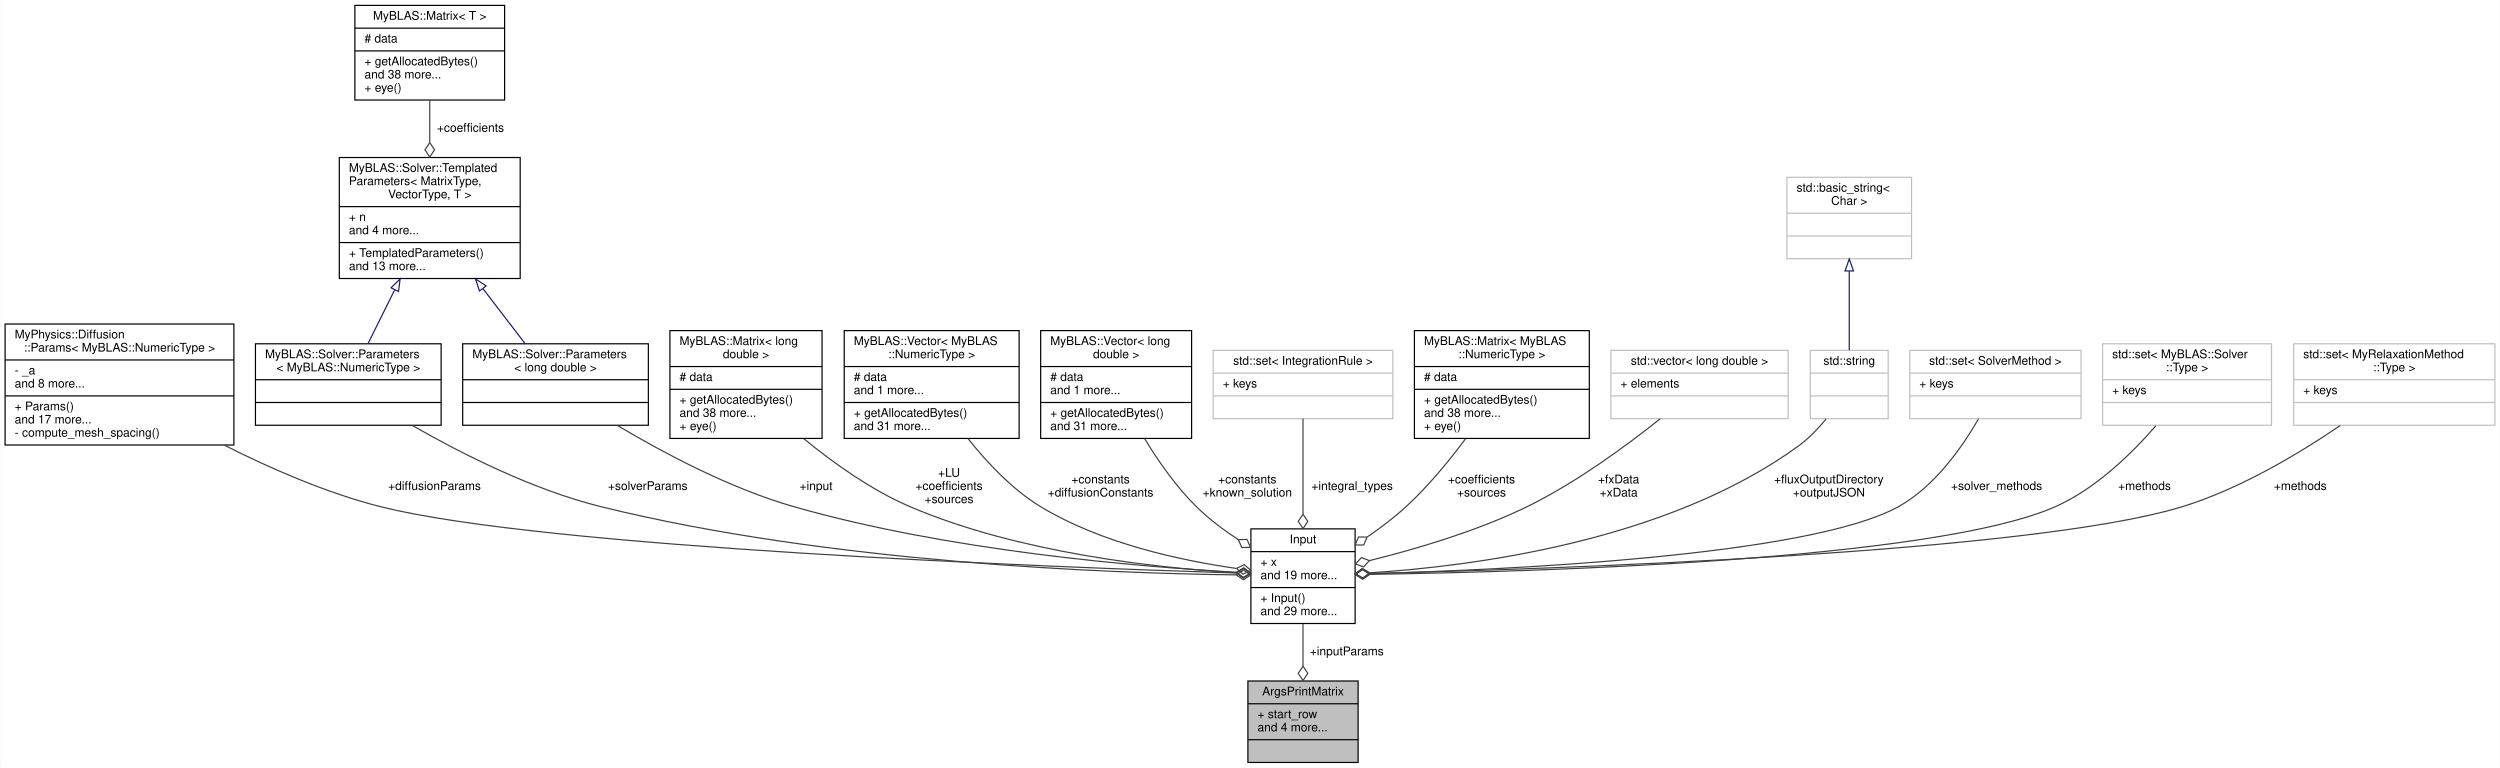
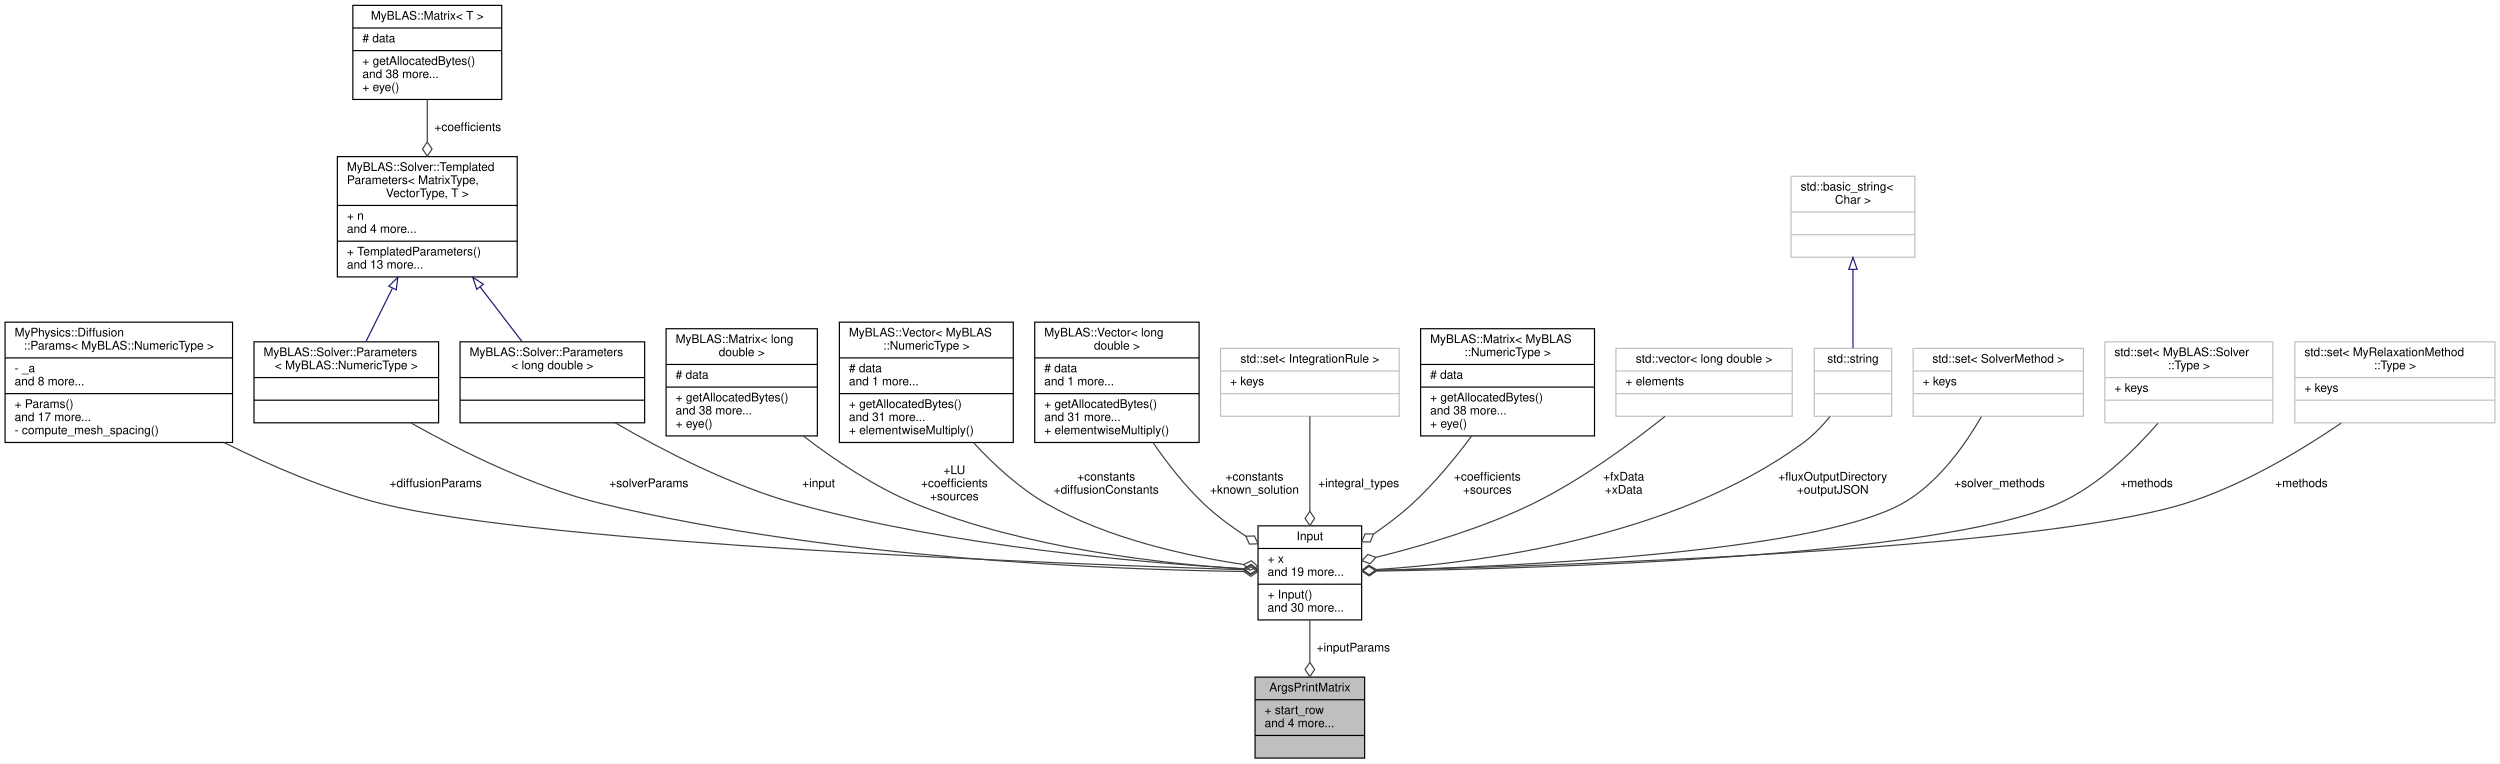
- <svg xmlns="http://www.w3.org/2000/svg" xmlns:xlink="http://www.w3.org/1999/xlink" width="2087pt" height="641pt" viewBox="0.00 0.00 2086.50 641.00">
+ <svg xmlns="http://www.w3.org/2000/svg" xmlns:xlink="http://www.w3.org/1999/xlink" width="2099pt" height="641pt" viewBox="0.00 0.00 2098.50 641.00">
  <g id="graph0" class="graph" transform="scale(1 1) rotate(0) translate(4 637)">
-     <polygon fill="white" stroke="transparent" points="-4,4 -4,-637 2082.5,-637 2082.5,4 -4,4" />
+     <polygon fill="white" stroke="transparent" points="-4,4 -4,-637 2094.5,-637 2094.5,4 -4,4" />
    <g id="node1" class="node">
      <g id="a_node1">
        <a xlink:title="A struct to hold the arguments for the printMatrix function.">
-           <polygon fill="#bfbfbf" stroke="black" points="1037.5,-0.5 1037.5,-68.5 1129.5,-68.5 1129.5,-0.5 1037.5,-0.5" />
-           <text text-anchor="middle" x="1083.5" y="-56.5" font-family="Helvetica,sans-Serif" font-size="10.00">ArgsPrintMatrix</text>
-           <polyline fill="none" stroke="black" points="1037.5,-49.5 1129.5,-49.5 " />
-           <text text-anchor="start" x="1045.5" y="-37.5" font-family="Helvetica,sans-Serif" font-size="10.00">+ start_row</text>
-           <text text-anchor="start" x="1045.5" y="-26.5" font-family="Helvetica,sans-Serif" font-size="10.00">and 4 more...</text>
-           <polyline fill="none" stroke="black" points="1037.5,-19.5 1129.5,-19.5 " />
-           <text text-anchor="middle" x="1083.5" y="-7.5" font-family="Helvetica,sans-Serif" font-size="10.00"> </text>
+           <polygon fill="#bfbfbf" stroke="black" points="1049.5,-0.5 1049.5,-68.5 1141.5,-68.5 1141.5,-0.5 1049.5,-0.5" />
+           <text text-anchor="middle" x="1095.5" y="-56.5" font-family="Helvetica,sans-Serif" font-size="10.00">ArgsPrintMatrix</text>
+           <polyline fill="none" stroke="black" points="1049.5,-49.5 1141.5,-49.5 " />
+           <text text-anchor="start" x="1057.5" y="-37.5" font-family="Helvetica,sans-Serif" font-size="10.00">+ start_row</text>
+           <text text-anchor="start" x="1057.5" y="-26.5" font-family="Helvetica,sans-Serif" font-size="10.00">and 4 more...</text>
+           <polyline fill="none" stroke="black" points="1049.5,-19.5 1141.5,-19.5 " />
+           <text text-anchor="middle" x="1095.5" y="-7.5" font-family="Helvetica,sans-Serif" font-size="10.00"> </text>
        </a>
      </g>
    </g>
    <g id="node2" class="node">
      <g id="a_node2">
        <a xlink:href="../../d4/dae/structInput.html" target="_top" xlink:title="A structure to hold the input parameters for the relaxation method.">
-           <polygon fill="white" stroke="black" points="1040,-116.5 1040,-195.5 1127,-195.5 1127,-116.5 1040,-116.5" />
-           <text text-anchor="middle" x="1083.5" y="-183.5" font-family="Helvetica,sans-Serif" font-size="10.00">Input</text>
-           <polyline fill="none" stroke="black" points="1040,-176.5 1127,-176.5 " />
-           <text text-anchor="start" x="1048" y="-164.5" font-family="Helvetica,sans-Serif" font-size="10.00">+ x</text>
-           <text text-anchor="start" x="1048" y="-153.5" font-family="Helvetica,sans-Serif" font-size="10.00">and 19 more...</text>
-           <polyline fill="none" stroke="black" points="1040,-146.5 1127,-146.5 " />
-           <text text-anchor="start" x="1048" y="-134.5" font-family="Helvetica,sans-Serif" font-size="10.00">+ Input()</text>
-           <text text-anchor="start" x="1048" y="-123.5" font-family="Helvetica,sans-Serif" font-size="10.00">and 29 more...</text>
+           <polygon fill="white" stroke="black" points="1052,-116.5 1052,-195.5 1139,-195.5 1139,-116.5 1052,-116.5" />
+           <text text-anchor="middle" x="1095.5" y="-183.5" font-family="Helvetica,sans-Serif" font-size="10.00">Input</text>
+           <polyline fill="none" stroke="black" points="1052,-176.5 1139,-176.5 " />
+           <text text-anchor="start" x="1060" y="-164.5" font-family="Helvetica,sans-Serif" font-size="10.00">+ x</text>
+           <text text-anchor="start" x="1060" y="-153.5" font-family="Helvetica,sans-Serif" font-size="10.00">and 19 more...</text>
+           <polyline fill="none" stroke="black" points="1052,-146.5 1139,-146.5 " />
+           <text text-anchor="start" x="1060" y="-134.5" font-family="Helvetica,sans-Serif" font-size="10.00">+ Input()</text>
+           <text text-anchor="start" x="1060" y="-123.5" font-family="Helvetica,sans-Serif" font-size="10.00">and 30 more...</text>
        </a>
      </g>
    </g>
    <g id="edge1" class="edge">
-       <path fill="none" stroke="#404040" d="M1083.5,-116.2C1083.5,-104.99 1083.5,-92.65 1083.5,-81.07" />
-       <polygon fill="none" stroke="#404040" points="1083.5,-80.89 1079.5,-74.89 1083.5,-68.89 1087.5,-74.89 1083.5,-80.89" />
-       <text text-anchor="middle" x="1120" y="-90" font-family="Helvetica,sans-Serif" font-size="10.00"> +inputParams</text>
+       <path fill="none" stroke="#404040" d="M1095.5,-116.2C1095.5,-104.99 1095.5,-92.65 1095.5,-81.07" />
+       <polygon fill="none" stroke="#404040" points="1095.5,-80.89 1091.5,-74.89 1095.5,-68.89 1099.5,-74.89 1095.5,-80.89" />
+       <text text-anchor="middle" x="1132" y="-90" font-family="Helvetica,sans-Serif" font-size="10.00"> +inputParams</text>
    </g>
    <g id="node3" class="node">
      <g id="a_node3">
        <a xlink:href="../../d6/d0c/structMyPhysics_1_1Diffusion_1_1Params.html" target="_top" xlink:title=" ">
          <polygon fill="white" stroke="black" points="0,-265.5 0,-366.5 191,-366.5 191,-265.5 0,-265.5" />
          <text text-anchor="start" x="8" y="-354.5" font-family="Helvetica,sans-Serif" font-size="10.00">MyPhysics::Diffusion</text>
          <text text-anchor="middle" x="95.5" y="-343.5" font-family="Helvetica,sans-Serif" font-size="10.00">::Params&lt; MyBLAS::NumericType &gt;</text>
          <polyline fill="none" stroke="black" points="0,-336.5 191,-336.5 " />
          <text text-anchor="start" x="8" y="-324.5" font-family="Helvetica,sans-Serif" font-size="10.00">- _a</text>
          <text text-anchor="start" x="8" y="-313.5" font-family="Helvetica,sans-Serif" font-size="10.00">and 8 more...</text>
          <polyline fill="none" stroke="black" points="0,-306.5 191,-306.5 " />
          <text text-anchor="start" x="8" y="-294.5" font-family="Helvetica,sans-Serif" font-size="10.00">+ Params()</text>
          <text text-anchor="start" x="8" y="-283.5" font-family="Helvetica,sans-Serif" font-size="10.00">and 17 more...</text>
          <text text-anchor="start" x="8" y="-272.5" font-family="Helvetica,sans-Serif" font-size="10.00">- compute_mesh_spacing()</text>
        </a>
      </g>
    </g>
    <g id="edge2" class="edge">
-       <path fill="none" stroke="#404040" d="M182.88,-265.41C221.66,-245.83 268.61,-225.33 313.5,-214 448.92,-179.81 874.11,-163.51 1027.56,-158.63" />
-       <polygon fill="none" stroke="#404040" points="1027.86,-158.62 1033.73,-154.44 1039.85,-158.25 1033.98,-162.43 1027.86,-158.62" />
-       <text text-anchor="middle" x="358.5" y="-228" font-family="Helvetica,sans-Serif" font-size="10.00"> +diffusionParams</text>
+       <path fill="none" stroke="#404040" d="M183.87,-265.43C223.24,-245.8 270.94,-225.25 316.5,-214 453.84,-180.09 884.73,-163.59 1039.47,-158.65" />
+       <polygon fill="none" stroke="#404040" points="1039.86,-158.64 1045.73,-154.45 1051.85,-158.26 1045.98,-162.45 1039.86,-158.64" />
+       <text text-anchor="middle" x="361.5" y="-228" font-family="Helvetica,sans-Serif" font-size="10.00"> +diffusionParams</text>
    </g>
    <g id="node4" class="node">
      <g id="a_node4">
        <a xlink:href="../../d4/d9d/structMyBLAS_1_1Solver_1_1Parameters.html" target="_top" xlink:title=" ">
          <polygon fill="white" stroke="black" points="209,-282 209,-350 364,-350 364,-282 209,-282" />
          <text text-anchor="start" x="217" y="-338" font-family="Helvetica,sans-Serif" font-size="10.00">MyBLAS::Solver::Parameters</text>
          <text text-anchor="middle" x="286.5" y="-327" font-family="Helvetica,sans-Serif" font-size="10.00">&lt; MyBLAS::NumericType &gt;</text>
          <polyline fill="none" stroke="black" points="209,-320 364,-320 " />
          <text text-anchor="middle" x="286.5" y="-308" font-family="Helvetica,sans-Serif" font-size="10.00"> </text>
          <polyline fill="none" stroke="black" points="209,-301 364,-301 " />
          <text text-anchor="middle" x="286.5" y="-289" font-family="Helvetica,sans-Serif" font-size="10.00"> </text>
        </a>
      </g>
    </g>
    <g id="edge3" class="edge">
-       <path fill="none" stroke="#404040" d="M339.72,-281.97C381.06,-258.23 440.72,-228.02 497.5,-214 687.98,-166.95 922.26,-158.41 1027.57,-157.08" />
-       <polygon fill="none" stroke="#404040" points="1027.77,-157.08 1033.73,-153.02 1039.77,-156.95 1033.81,-161.02 1027.77,-157.08" />
-       <text text-anchor="middle" x="536.5" y="-228" font-family="Helvetica,sans-Serif" font-size="10.00"> +solverParams</text>
+       <path fill="none" stroke="#404040" d="M340.79,-281.9C382.95,-258.11 443.76,-227.89 501.5,-214 695.32,-167.37 933.38,-158.64 1039.66,-157.17" />
+       <polygon fill="none" stroke="#404040" points="1039.96,-157.17 1045.91,-153.1 1051.96,-157.03 1046,-161.1 1039.96,-157.17" />
+       <text text-anchor="middle" x="540.5" y="-228" font-family="Helvetica,sans-Serif" font-size="10.00"> +solverParams</text>
    </g>
    <g id="node5" class="node">
      <g id="a_node5">
        <a xlink:href="../../d0/d81/structMyBLAS_1_1Solver_1_1TemplatedParameters.html" target="_top" xlink:title="Template struct to hold parameters for a solver with templated matrix and vector types.">
          <polygon fill="white" stroke="black" points="279,-404.5 279,-505.5 430,-505.5 430,-404.5 279,-404.5" />
          <text text-anchor="start" x="287" y="-493.5" font-family="Helvetica,sans-Serif" font-size="10.00">MyBLAS::Solver::Templated</text>
          <text text-anchor="start" x="287" y="-482.5" font-family="Helvetica,sans-Serif" font-size="10.00">Parameters&lt; MatrixType,</text>
          <text text-anchor="middle" x="354.5" y="-471.5" font-family="Helvetica,sans-Serif" font-size="10.00"> VectorType, T &gt;</text>
          <polyline fill="none" stroke="black" points="279,-464.5 430,-464.5 " />
          <text text-anchor="start" x="287" y="-452.5" font-family="Helvetica,sans-Serif" font-size="10.00">+ n</text>
          <text text-anchor="start" x="287" y="-441.5" font-family="Helvetica,sans-Serif" font-size="10.00">and 4 more...</text>
          <polyline fill="none" stroke="black" points="279,-434.5 430,-434.5 " />
          <text text-anchor="start" x="287" y="-422.5" font-family="Helvetica,sans-Serif" font-size="10.00">+ TemplatedParameters()</text>
          <text text-anchor="start" x="287" y="-411.5" font-family="Helvetica,sans-Serif" font-size="10.00">and 13 more...</text>
        </a>
      </g>
    </g>
    <g id="edge4" class="edge">
      <path fill="none" stroke="midnightblue" d="M325.11,-394.79C317.56,-379.57 309.69,-363.73 303.05,-350.35" />
      <polygon fill="none" stroke="midnightblue" points="322.18,-396.75 329.76,-404.15 328.45,-393.64 322.18,-396.75" />
    </g>
    <g id="node16" class="node">
      <g id="a_node16">
        <a xlink:href="../../d4/d9d/structMyBLAS_1_1Solver_1_1Parameters.html" target="_top" xlink:title=" ">
          <polygon fill="white" stroke="black" points="382,-282 382,-350 537,-350 537,-282 382,-282" />
          <text text-anchor="start" x="390" y="-338" font-family="Helvetica,sans-Serif" font-size="10.00">MyBLAS::Solver::Parameters</text>
          <text text-anchor="middle" x="459.5" y="-327" font-family="Helvetica,sans-Serif" font-size="10.00">&lt; long double &gt;</text>
          <polyline fill="none" stroke="black" points="382,-320 537,-320 " />
          <text text-anchor="middle" x="459.5" y="-308" font-family="Helvetica,sans-Serif" font-size="10.00"> </text>
          <polyline fill="none" stroke="black" points="382,-301 537,-301 " />
          <text text-anchor="middle" x="459.5" y="-289" font-family="Helvetica,sans-Serif" font-size="10.00"> </text>
        </a>
      </g>
    </g>
    <g id="edge16" class="edge">
      <path fill="none" stroke="midnightblue" d="M398.89,-396.08C410.86,-380.47 423.4,-364.11 433.94,-350.35" />
      <polygon fill="none" stroke="midnightblue" points="396.01,-394.09 392.7,-404.15 401.57,-398.34 396.01,-394.09" />
    </g>
    <g id="node6" class="node">
      <g id="a_node6">
        <a xlink:href="../../d0/d27/classMyBLAS_1_1Matrix.html" target="_top" xlink:title=" ">
          <polygon fill="white" stroke="black" points="292,-553.5 292,-632.5 417,-632.5 417,-553.5 292,-553.5" />
          <text text-anchor="middle" x="354.5" y="-620.5" font-family="Helvetica,sans-Serif" font-size="10.00">MyBLAS::Matrix&lt; T &gt;</text>
          <polyline fill="none" stroke="black" points="292,-613.5 417,-613.5 " />
          <text text-anchor="start" x="300" y="-601.5" font-family="Helvetica,sans-Serif" font-size="10.00"># data</text>
          <polyline fill="none" stroke="black" points="292,-594.5 417,-594.5 " />
          <text text-anchor="start" x="300" y="-582.5" font-family="Helvetica,sans-Serif" font-size="10.00">+ getAllocatedBytes()</text>
          <text text-anchor="start" x="300" y="-571.5" font-family="Helvetica,sans-Serif" font-size="10.00">and 38 more...</text>
          <text text-anchor="start" x="300" y="-560.5" font-family="Helvetica,sans-Serif" font-size="10.00">+ eye()</text>
        </a>
      </g>
    </g>
    <g id="edge5" class="edge">
      <path fill="none" stroke="#404040" d="M354.5,-553.39C354.5,-542.43 354.5,-530.22 354.5,-518.24" />
      <polygon fill="none" stroke="#404040" points="354.5,-517.91 350.5,-511.91 354.5,-505.91 358.5,-511.91 354.5,-517.91" />
      <text text-anchor="middle" x="388.5" y="-527" font-family="Helvetica,sans-Serif" font-size="10.00"> +coefficients</text>
    </g>
    <g id="node7" class="node">
      <g id="a_node7">
        <a xlink:href="../../d0/d27/classMyBLAS_1_1Matrix.html" target="_top" xlink:title=" ">
          <polygon fill="white" stroke="black" points="555,-271 555,-361 682,-361 682,-271 555,-271" />
          <text text-anchor="start" x="563" y="-349" font-family="Helvetica,sans-Serif" font-size="10.00">MyBLAS::Matrix&lt; long</text>
          <text text-anchor="middle" x="618.5" y="-338" font-family="Helvetica,sans-Serif" font-size="10.00"> double &gt;</text>
          <polyline fill="none" stroke="black" points="555,-331 682,-331 " />
          <text text-anchor="start" x="563" y="-319" font-family="Helvetica,sans-Serif" font-size="10.00"># data</text>
          <polyline fill="none" stroke="black" points="555,-312 682,-312 " />
          <text text-anchor="start" x="563" y="-300" font-family="Helvetica,sans-Serif" font-size="10.00">+ getAllocatedBytes()</text>
          <text text-anchor="start" x="563" y="-289" font-family="Helvetica,sans-Serif" font-size="10.00">and 38 more...</text>
          <text text-anchor="start" x="563" y="-278" font-family="Helvetica,sans-Serif" font-size="10.00">+ eye()</text>
        </a>
      </g>
    </g>
    <g id="edge6" class="edge">
-       <path fill="none" stroke="#404040" d="M666.74,-270.79C691.55,-250.42 723.3,-227.75 755.5,-214 845.63,-175.5 960.27,-163 1027.41,-158.94" />
-       <polygon fill="none" stroke="#404040" points="1027.79,-158.92 1033.56,-154.59 1039.77,-158.26 1034,-162.58 1027.79,-158.92" />
-       <text text-anchor="middle" x="788" y="-239" font-family="Helvetica,sans-Serif" font-size="10.00"> +LU</text>
-       <text text-anchor="middle" x="788" y="-228" font-family="Helvetica,sans-Serif" font-size="10.00">+coefficients</text>
-       <text text-anchor="middle" x="788" y="-217" font-family="Helvetica,sans-Serif" font-size="10.00">+sources</text>
+       <path fill="none" stroke="#404040" d="M670.35,-270.84C696.9,-250.48 730.69,-227.81 764.5,-214 856.35,-176.47 972.34,-163.65 1039.79,-159.27" />
+       <polygon fill="none" stroke="#404040" points="1039.83,-159.27 1045.58,-154.91 1051.81,-158.55 1046.06,-162.9 1039.83,-159.27" />
+       <text text-anchor="middle" x="797" y="-239" font-family="Helvetica,sans-Serif" font-size="10.00"> +LU</text>
+       <text text-anchor="middle" x="797" y="-228" font-family="Helvetica,sans-Serif" font-size="10.00">+coefficients</text>
+       <text text-anchor="middle" x="797" y="-217" font-family="Helvetica,sans-Serif" font-size="10.00">+sources</text>
    </g>
    <g id="node8" class="node">
      <g id="a_node8">
        <a xlink:href="../../d4/d4d/classMyBLAS_1_1Vector.html" target="_top" xlink:title=" ">
-           <polygon fill="white" stroke="black" points="700.5,-271 700.5,-361 846.5,-361 846.5,-271 700.5,-271" />
-           <text text-anchor="start" x="708.5" y="-349" font-family="Helvetica,sans-Serif" font-size="10.00">MyBLAS::Vector&lt; MyBLAS</text>
-           <text text-anchor="middle" x="773.5" y="-338" font-family="Helvetica,sans-Serif" font-size="10.00">::NumericType &gt;</text>
-           <polyline fill="none" stroke="black" points="700.5,-331 846.5,-331 " />
-           <text text-anchor="start" x="708.5" y="-319" font-family="Helvetica,sans-Serif" font-size="10.00"># data</text>
-           <text text-anchor="start" x="708.5" y="-308" font-family="Helvetica,sans-Serif" font-size="10.00">and 1 more...</text>
-           <polyline fill="none" stroke="black" points="700.5,-301 846.5,-301 " />
-           <text text-anchor="start" x="708.5" y="-289" font-family="Helvetica,sans-Serif" font-size="10.00">+ getAllocatedBytes()</text>
-           <text text-anchor="start" x="708.5" y="-278" font-family="Helvetica,sans-Serif" font-size="10.00">and 31 more...</text>
+           <polygon fill="white" stroke="black" points="700.5,-265.5 700.5,-366.5 846.5,-366.5 846.5,-265.5 700.5,-265.5" />
+           <text text-anchor="start" x="708.5" y="-354.5" font-family="Helvetica,sans-Serif" font-size="10.00">MyBLAS::Vector&lt; MyBLAS</text>
+           <text text-anchor="middle" x="773.5" y="-343.5" font-family="Helvetica,sans-Serif" font-size="10.00">::NumericType &gt;</text>
+           <polyline fill="none" stroke="black" points="700.5,-336.5 846.5,-336.5 " />
+           <text text-anchor="start" x="708.5" y="-324.5" font-family="Helvetica,sans-Serif" font-size="10.00"># data</text>
+           <text text-anchor="start" x="708.5" y="-313.5" font-family="Helvetica,sans-Serif" font-size="10.00">and 1 more...</text>
+           <polyline fill="none" stroke="black" points="700.5,-306.5 846.5,-306.5 " />
+           <text text-anchor="start" x="708.5" y="-294.5" font-family="Helvetica,sans-Serif" font-size="10.00">+ getAllocatedBytes()</text>
+           <text text-anchor="start" x="708.5" y="-283.5" font-family="Helvetica,sans-Serif" font-size="10.00">and 31 more...</text>
+           <text text-anchor="start" x="708.5" y="-272.5" font-family="Helvetica,sans-Serif" font-size="10.00">+ elementwiseMultiply()</text>
        </a>
      </g>
    </g>
    <g id="edge7" class="edge">
-       <path fill="none" stroke="#404040" d="M803.78,-270.95C819.69,-250.86 840.8,-228.4 864.5,-214 914.89,-183.38 981.47,-169.07 1027.94,-162.47" />
-       <polygon fill="none" stroke="#404040" points="1027.99,-162.47 1033.41,-157.71 1039.89,-160.88 1034.47,-165.64 1027.99,-162.47" />
-       <text text-anchor="middle" x="914.5" y="-233.5" font-family="Helvetica,sans-Serif" font-size="10.00"> +constants</text>
-       <text text-anchor="middle" x="914.5" y="-222.5" font-family="Helvetica,sans-Serif" font-size="10.00">+diffusionConstants</text>
+       <path fill="none" stroke="#404040" d="M813.14,-265.3C830.23,-246.78 851.57,-227.1 874.5,-214 926.14,-184.51 993.19,-170 1039.84,-163.05" />
+       <polygon fill="none" stroke="#404040" points="1039.94,-163.04 1045.33,-158.24 1051.83,-161.36 1046.44,-166.16 1039.94,-163.04" />
+       <text text-anchor="middle" x="924.5" y="-233.5" font-family="Helvetica,sans-Serif" font-size="10.00"> +constants</text>
+       <text text-anchor="middle" x="924.5" y="-222.5" font-family="Helvetica,sans-Serif" font-size="10.00">+diffusionConstants</text>
    </g>
    <g id="node9" class="node">
      <g id="a_node9">
        <a xlink:href="../../d4/d4d/classMyBLAS_1_1Vector.html" target="_top" xlink:title=" ">
-           <polygon fill="white" stroke="black" points="864.5,-271 864.5,-361 990.5,-361 990.5,-271 864.5,-271" />
-           <text text-anchor="start" x="872.5" y="-349" font-family="Helvetica,sans-Serif" font-size="10.00">MyBLAS::Vector&lt; long</text>
-           <text text-anchor="middle" x="927.5" y="-338" font-family="Helvetica,sans-Serif" font-size="10.00"> double &gt;</text>
-           <polyline fill="none" stroke="black" points="864.5,-331 990.5,-331 " />
-           <text text-anchor="start" x="872.5" y="-319" font-family="Helvetica,sans-Serif" font-size="10.00"># data</text>
-           <text text-anchor="start" x="872.5" y="-308" font-family="Helvetica,sans-Serif" font-size="10.00">and 1 more...</text>
-           <polyline fill="none" stroke="black" points="864.5,-301 990.5,-301 " />
-           <text text-anchor="start" x="872.5" y="-289" font-family="Helvetica,sans-Serif" font-size="10.00">+ getAllocatedBytes()</text>
-           <text text-anchor="start" x="872.5" y="-278" font-family="Helvetica,sans-Serif" font-size="10.00">and 31 more...</text>
+           <polygon fill="white" stroke="black" points="864.5,-265.5 864.5,-366.5 1002.5,-366.5 1002.5,-265.5 864.5,-265.5" />
+           <text text-anchor="start" x="872.5" y="-354.5" font-family="Helvetica,sans-Serif" font-size="10.00">MyBLAS::Vector&lt; long</text>
+           <text text-anchor="middle" x="933.5" y="-343.5" font-family="Helvetica,sans-Serif" font-size="10.00"> double &gt;</text>
+           <polyline fill="none" stroke="black" points="864.5,-336.5 1002.5,-336.5 " />
+           <text text-anchor="start" x="872.5" y="-324.5" font-family="Helvetica,sans-Serif" font-size="10.00"># data</text>
+           <text text-anchor="start" x="872.5" y="-313.5" font-family="Helvetica,sans-Serif" font-size="10.00">and 1 more...</text>
+           <polyline fill="none" stroke="black" points="864.5,-306.5 1002.5,-306.5 " />
+           <text text-anchor="start" x="872.5" y="-294.5" font-family="Helvetica,sans-Serif" font-size="10.00">+ getAllocatedBytes()</text>
+           <text text-anchor="start" x="872.5" y="-283.5" font-family="Helvetica,sans-Serif" font-size="10.00">and 31 more...</text>
+           <text text-anchor="start" x="872.5" y="-272.5" font-family="Helvetica,sans-Serif" font-size="10.00">+ elementwiseMultiply()</text>
        </a>
      </g>
    </g>
    <g id="edge8" class="edge">
-       <path fill="none" stroke="#404040" d="M951.3,-270.77C962.78,-251.93 977.7,-230.53 994.5,-214 1004.82,-203.84 1017.23,-194.53 1029.47,-186.51" />
-       <polygon fill="none" stroke="#404040" points="1029.51,-186.49 1032.45,-179.91 1039.66,-180.09 1036.71,-186.67 1029.51,-186.49" />
-       <text text-anchor="middle" x="1037" y="-233.5" font-family="Helvetica,sans-Serif" font-size="10.00"> +constants</text>
-       <text text-anchor="middle" x="1037" y="-222.5" font-family="Helvetica,sans-Serif" font-size="10.00">+known_solution</text>
+       <path fill="none" stroke="#404040" d="M963.91,-265.27C975.91,-247.9 990.62,-229.01 1006.5,-214 1017.02,-204.05 1029.51,-194.82 1041.76,-186.81" />
+       <polygon fill="none" stroke="#404040" points="1041.79,-186.79 1044.73,-180.21 1051.94,-180.38 1049,-186.97 1041.79,-186.79" />
+       <text text-anchor="middle" x="1049" y="-233.5" font-family="Helvetica,sans-Serif" font-size="10.00"> +constants</text>
+       <text text-anchor="middle" x="1049" y="-222.5" font-family="Helvetica,sans-Serif" font-size="10.00">+known_solution</text>
    </g>
    <g id="node10" class="node">
      <g id="a_node10">
        <a xlink:title=" ">
-           <polygon fill="white" stroke="#bfbfbf" points="1008.5,-287.5 1008.5,-344.5 1158.5,-344.5 1158.5,-287.5 1008.5,-287.5" />
-           <text text-anchor="middle" x="1083.5" y="-332.5" font-family="Helvetica,sans-Serif" font-size="10.00">std::set&lt; IntegrationRule &gt;</text>
-           <polyline fill="none" stroke="#bfbfbf" points="1008.5,-325.5 1158.5,-325.5 " />
-           <text text-anchor="start" x="1016.5" y="-313.5" font-family="Helvetica,sans-Serif" font-size="10.00">+ keys</text>
-           <polyline fill="none" stroke="#bfbfbf" points="1008.5,-306.5 1158.5,-306.5 " />
-           <text text-anchor="middle" x="1083.5" y="-294.5" font-family="Helvetica,sans-Serif" font-size="10.00"> </text>
+           <polygon fill="white" stroke="#bfbfbf" points="1020.5,-287.5 1020.5,-344.5 1170.5,-344.5 1170.5,-287.5 1020.5,-287.5" />
+           <text text-anchor="middle" x="1095.5" y="-332.5" font-family="Helvetica,sans-Serif" font-size="10.00">std::set&lt; IntegrationRule &gt;</text>
+           <polyline fill="none" stroke="#bfbfbf" points="1020.5,-325.5 1170.5,-325.5 " />
+           <text text-anchor="start" x="1028.5" y="-313.5" font-family="Helvetica,sans-Serif" font-size="10.00">+ keys</text>
+           <polyline fill="none" stroke="#bfbfbf" points="1020.5,-306.5 1170.5,-306.5 " />
+           <text text-anchor="middle" x="1095.5" y="-294.5" font-family="Helvetica,sans-Serif" font-size="10.00"> </text>
        </a>
      </g>
    </g>
    <g id="edge9" class="edge">
-       <path fill="none" stroke="#404040" d="M1083.5,-287.48C1083.5,-265.57 1083.5,-234.31 1083.5,-207.88" />
-       <polygon fill="none" stroke="#404040" points="1083.5,-207.75 1079.5,-201.75 1083.5,-195.75 1087.5,-201.75 1083.5,-207.75" />
-       <text text-anchor="middle" x="1124.5" y="-228" font-family="Helvetica,sans-Serif" font-size="10.00"> +integral_types</text>
+       <path fill="none" stroke="#404040" d="M1095.5,-287.48C1095.5,-265.57 1095.5,-234.31 1095.5,-207.88" />
+       <polygon fill="none" stroke="#404040" points="1095.5,-207.75 1091.5,-201.75 1095.5,-195.75 1099.5,-201.75 1095.5,-207.75" />
+       <text text-anchor="middle" x="1136.5" y="-228" font-family="Helvetica,sans-Serif" font-size="10.00"> +integral_types</text>
    </g>
    <g id="node11" class="node">
      <g id="a_node11">
        <a xlink:href="../../d0/d27/classMyBLAS_1_1Matrix.html" target="_top" xlink:title=" ">
-           <polygon fill="white" stroke="black" points="1176.5,-271 1176.5,-361 1322.5,-361 1322.5,-271 1176.5,-271" />
-           <text text-anchor="start" x="1184.5" y="-349" font-family="Helvetica,sans-Serif" font-size="10.00">MyBLAS::Matrix&lt; MyBLAS</text>
-           <text text-anchor="middle" x="1249.5" y="-338" font-family="Helvetica,sans-Serif" font-size="10.00">::NumericType &gt;</text>
-           <polyline fill="none" stroke="black" points="1176.5,-331 1322.5,-331 " />
-           <text text-anchor="start" x="1184.5" y="-319" font-family="Helvetica,sans-Serif" font-size="10.00"># data</text>
-           <polyline fill="none" stroke="black" points="1176.5,-312 1322.5,-312 " />
-           <text text-anchor="start" x="1184.5" y="-300" font-family="Helvetica,sans-Serif" font-size="10.00">+ getAllocatedBytes()</text>
-           <text text-anchor="start" x="1184.5" y="-289" font-family="Helvetica,sans-Serif" font-size="10.00">and 38 more...</text>
-           <text text-anchor="start" x="1184.5" y="-278" font-family="Helvetica,sans-Serif" font-size="10.00">+ eye()</text>
+           <polygon fill="white" stroke="black" points="1188.5,-271 1188.5,-361 1334.5,-361 1334.5,-271 1188.5,-271" />
+           <text text-anchor="start" x="1196.5" y="-349" font-family="Helvetica,sans-Serif" font-size="10.00">MyBLAS::Matrix&lt; MyBLAS</text>
+           <text text-anchor="middle" x="1261.5" y="-338" font-family="Helvetica,sans-Serif" font-size="10.00">::NumericType &gt;</text>
+           <polyline fill="none" stroke="black" points="1188.5,-331 1334.5,-331 " />
+           <text text-anchor="start" x="1196.5" y="-319" font-family="Helvetica,sans-Serif" font-size="10.00"># data</text>
+           <polyline fill="none" stroke="black" points="1188.5,-312 1334.5,-312 " />
+           <text text-anchor="start" x="1196.5" y="-300" font-family="Helvetica,sans-Serif" font-size="10.00">+ getAllocatedBytes()</text>
+           <text text-anchor="start" x="1196.5" y="-289" font-family="Helvetica,sans-Serif" font-size="10.00">and 38 more...</text>
+           <text text-anchor="start" x="1196.5" y="-278" font-family="Helvetica,sans-Serif" font-size="10.00">+ eye()</text>
        </a>
      </g>
    </g>
    <g id="edge10" class="edge">
-       <path fill="none" stroke="#404040" d="M1219.36,-270.92C1205.41,-252.21 1187.87,-230.87 1169.5,-214 1159.7,-205 1148.35,-196.42 1137.18,-188.78" />
-       <polygon fill="none" stroke="#404040" points="1137.01,-188.68 1129.8,-188.7 1127.01,-182.05 1134.22,-182.03 1137.01,-188.68" />
-       <text text-anchor="middle" x="1232.5" y="-233.5" font-family="Helvetica,sans-Serif" font-size="10.00"> +coefficients</text>
-       <text text-anchor="middle" x="1232.5" y="-222.5" font-family="Helvetica,sans-Serif" font-size="10.00">+sources</text>
+       <path fill="none" stroke="#404040" d="M1231.36,-270.92C1217.41,-252.21 1199.87,-230.87 1181.5,-214 1171.7,-205 1160.35,-196.42 1149.18,-188.78" />
+       <polygon fill="none" stroke="#404040" points="1149.01,-188.68 1141.8,-188.7 1139.01,-182.05 1146.22,-182.03 1149.01,-188.68" />
+       <text text-anchor="middle" x="1244.5" y="-233.5" font-family="Helvetica,sans-Serif" font-size="10.00"> +coefficients</text>
+       <text text-anchor="middle" x="1244.5" y="-222.5" font-family="Helvetica,sans-Serif" font-size="10.00">+sources</text>
    </g>
    <g id="node12" class="node">
      <g id="a_node12">
        <a xlink:title=" ">
-           <polygon fill="white" stroke="#bfbfbf" points="1340.5,-287.5 1340.5,-344.5 1488.5,-344.5 1488.5,-287.5 1340.5,-287.5" />
-           <text text-anchor="middle" x="1414.5" y="-332.5" font-family="Helvetica,sans-Serif" font-size="10.00">std::vector&lt; long double &gt;</text>
-           <polyline fill="none" stroke="#bfbfbf" points="1340.5,-325.5 1488.5,-325.5 " />
-           <text text-anchor="start" x="1348.5" y="-313.5" font-family="Helvetica,sans-Serif" font-size="10.00">+ elements</text>
-           <polyline fill="none" stroke="#bfbfbf" points="1340.5,-306.5 1488.5,-306.5 " />
-           <text text-anchor="middle" x="1414.5" y="-294.5" font-family="Helvetica,sans-Serif" font-size="10.00"> </text>
+           <polygon fill="white" stroke="#bfbfbf" points="1352.5,-287.5 1352.5,-344.5 1500.5,-344.5 1500.5,-287.5 1352.5,-287.5" />
+           <text text-anchor="middle" x="1426.5" y="-332.5" font-family="Helvetica,sans-Serif" font-size="10.00">std::vector&lt; long double &gt;</text>
+           <polyline fill="none" stroke="#bfbfbf" points="1352.5,-325.5 1500.5,-325.5 " />
+           <text text-anchor="start" x="1360.5" y="-313.5" font-family="Helvetica,sans-Serif" font-size="10.00">+ elements</text>
+           <polyline fill="none" stroke="#bfbfbf" points="1352.5,-306.5 1500.5,-306.5 " />
+           <text text-anchor="middle" x="1426.5" y="-294.5" font-family="Helvetica,sans-Serif" font-size="10.00"> </text>
        </a>
      </g>
    </g>
    <g id="edge11" class="edge">
-       <path fill="none" stroke="#404040" d="M1381.77,-287.49C1353.75,-265.09 1311.53,-234.01 1270.5,-214 1228.38,-193.46 1177.31,-178.5 1139.18,-169.07" />
-       <polygon fill="none" stroke="#404040" points="1138.96,-169.01 1132.19,-171.5 1127.29,-166.2 1134.06,-163.72 1138.96,-169.01" />
-       <text text-anchor="middle" x="1347" y="-233.5" font-family="Helvetica,sans-Serif" font-size="10.00"> +fxData</text>
-       <text text-anchor="middle" x="1347" y="-222.5" font-family="Helvetica,sans-Serif" font-size="10.00">+xData</text>
+       <path fill="none" stroke="#404040" d="M1393.77,-287.49C1365.75,-265.09 1323.53,-234.01 1282.5,-214 1240.38,-193.46 1189.31,-178.5 1151.18,-169.07" />
+       <polygon fill="none" stroke="#404040" points="1150.96,-169.01 1144.19,-171.5 1139.29,-166.2 1146.06,-163.72 1150.96,-169.01" />
+       <text text-anchor="middle" x="1359" y="-233.5" font-family="Helvetica,sans-Serif" font-size="10.00"> +fxData</text>
+       <text text-anchor="middle" x="1359" y="-222.5" font-family="Helvetica,sans-Serif" font-size="10.00">+xData</text>
    </g>
    <g id="node13" class="node">
      <g id="a_node13">
        <a xlink:title=" ">
-           <polygon fill="white" stroke="#bfbfbf" points="1507,-287.5 1507,-344.5 1572,-344.5 1572,-287.5 1507,-287.5" />
-           <text text-anchor="middle" x="1539.5" y="-332.5" font-family="Helvetica,sans-Serif" font-size="10.00">std::string</text>
-           <polyline fill="none" stroke="#bfbfbf" points="1507,-325.5 1572,-325.5 " />
-           <text text-anchor="middle" x="1539.5" y="-313.5" font-family="Helvetica,sans-Serif" font-size="10.00"> </text>
-           <polyline fill="none" stroke="#bfbfbf" points="1507,-306.5 1572,-306.5 " />
-           <text text-anchor="middle" x="1539.5" y="-294.5" font-family="Helvetica,sans-Serif" font-size="10.00"> </text>
+           <polygon fill="white" stroke="#bfbfbf" points="1519,-287.5 1519,-344.5 1584,-344.5 1584,-287.5 1519,-287.5" />
+           <text text-anchor="middle" x="1551.5" y="-332.5" font-family="Helvetica,sans-Serif" font-size="10.00">std::string</text>
+           <polyline fill="none" stroke="#bfbfbf" points="1519,-325.5 1584,-325.5 " />
+           <text text-anchor="middle" x="1551.5" y="-313.5" font-family="Helvetica,sans-Serif" font-size="10.00"> </text>
+           <polyline fill="none" stroke="#bfbfbf" points="1519,-306.5 1584,-306.5 " />
+           <text text-anchor="middle" x="1551.5" y="-294.5" font-family="Helvetica,sans-Serif" font-size="10.00"> </text>
        </a>
      </g>
    </g>
    <g id="edge12" class="edge">
-       <path fill="none" stroke="#404040" d="M1520.24,-287.31C1513.71,-279.34 1505.92,-271.15 1497.5,-265 1388.15,-185.08 1224.55,-164.22 1139.45,-158.83" />
-       <polygon fill="none" stroke="#404040" points="1139.21,-158.81 1132.99,-162.46 1127.23,-158.13 1133.45,-154.48 1139.21,-158.81" />
-       <text text-anchor="middle" x="1522.5" y="-233.5" font-family="Helvetica,sans-Serif" font-size="10.00"> +fluxOutputDirectory</text>
-       <text text-anchor="middle" x="1522.5" y="-222.5" font-family="Helvetica,sans-Serif" font-size="10.00">+outputJSON</text>
+       <path fill="none" stroke="#404040" d="M1532.24,-287.31C1525.71,-279.34 1517.92,-271.15 1509.5,-265 1400.15,-185.08 1236.55,-164.22 1151.45,-158.83" />
+       <polygon fill="none" stroke="#404040" points="1151.21,-158.81 1144.99,-162.46 1139.23,-158.13 1145.45,-154.48 1151.21,-158.81" />
+       <text text-anchor="middle" x="1534.5" y="-233.5" font-family="Helvetica,sans-Serif" font-size="10.00"> +fluxOutputDirectory</text>
+       <text text-anchor="middle" x="1534.5" y="-222.5" font-family="Helvetica,sans-Serif" font-size="10.00">+outputJSON</text>
    </g>
    <g id="node14" class="node">
      <g id="a_node14">
        <a xlink:title=" ">
-           <polygon fill="white" stroke="#bfbfbf" points="1487.5,-421 1487.5,-489 1591.5,-489 1591.5,-421 1487.5,-421" />
-           <text text-anchor="start" x="1495.5" y="-477" font-family="Helvetica,sans-Serif" font-size="10.00">std::basic_string&lt;</text>
-           <text text-anchor="middle" x="1539.5" y="-466" font-family="Helvetica,sans-Serif" font-size="10.00"> Char &gt;</text>
-           <polyline fill="none" stroke="#bfbfbf" points="1487.5,-459 1591.5,-459 " />
-           <text text-anchor="middle" x="1539.5" y="-447" font-family="Helvetica,sans-Serif" font-size="10.00"> </text>
-           <polyline fill="none" stroke="#bfbfbf" points="1487.5,-440 1591.5,-440 " />
-           <text text-anchor="middle" x="1539.5" y="-428" font-family="Helvetica,sans-Serif" font-size="10.00"> </text>
+           <polygon fill="white" stroke="#bfbfbf" points="1499.5,-421 1499.5,-489 1603.5,-489 1603.5,-421 1499.5,-421" />
+           <text text-anchor="start" x="1507.5" y="-477" font-family="Helvetica,sans-Serif" font-size="10.00">std::basic_string&lt;</text>
+           <text text-anchor="middle" x="1551.5" y="-466" font-family="Helvetica,sans-Serif" font-size="10.00"> Char &gt;</text>
+           <polyline fill="none" stroke="#bfbfbf" points="1499.5,-459 1603.5,-459 " />
+           <text text-anchor="middle" x="1551.5" y="-447" font-family="Helvetica,sans-Serif" font-size="10.00"> </text>
+           <polyline fill="none" stroke="#bfbfbf" points="1499.5,-440 1603.5,-440 " />
+           <text text-anchor="middle" x="1551.5" y="-428" font-family="Helvetica,sans-Serif" font-size="10.00"> </text>
        </a>
      </g>
    </g>
    <g id="edge13" class="edge">
-       <path fill="none" stroke="midnightblue" d="M1539.5,-410.61C1539.5,-389.07 1539.5,-363.68 1539.5,-344.78" />
-       <polygon fill="none" stroke="midnightblue" points="1536,-410.84 1539.5,-420.84 1543,-410.84 1536,-410.84" />
+       <path fill="none" stroke="midnightblue" d="M1551.5,-410.61C1551.5,-389.07 1551.5,-363.68 1551.5,-344.78" />
+       <polygon fill="none" stroke="midnightblue" points="1548,-410.84 1551.5,-420.84 1555,-410.84 1548,-410.84" />
    </g>
    <g id="node15" class="node">
      <g id="a_node15">
        <a xlink:title=" ">
-           <polygon fill="white" stroke="#bfbfbf" points="1590,-287.5 1590,-344.5 1733,-344.5 1733,-287.5 1590,-287.5" />
-           <text text-anchor="middle" x="1661.5" y="-332.5" font-family="Helvetica,sans-Serif" font-size="10.00">std::set&lt; SolverMethod &gt;</text>
-           <polyline fill="none" stroke="#bfbfbf" points="1590,-325.5 1733,-325.5 " />
-           <text text-anchor="start" x="1598" y="-313.5" font-family="Helvetica,sans-Serif" font-size="10.00">+ keys</text>
-           <polyline fill="none" stroke="#bfbfbf" points="1590,-306.5 1733,-306.5 " />
-           <text text-anchor="middle" x="1661.5" y="-294.5" font-family="Helvetica,sans-Serif" font-size="10.00"> </text>
+           <polygon fill="white" stroke="#bfbfbf" points="1602,-287.5 1602,-344.5 1745,-344.5 1745,-287.5 1602,-287.5" />
+           <text text-anchor="middle" x="1673.5" y="-332.5" font-family="Helvetica,sans-Serif" font-size="10.00">std::set&lt; SolverMethod &gt;</text>
+           <polyline fill="none" stroke="#bfbfbf" points="1602,-325.5 1745,-325.5 " />
+           <text text-anchor="start" x="1610" y="-313.5" font-family="Helvetica,sans-Serif" font-size="10.00">+ keys</text>
+           <polyline fill="none" stroke="#bfbfbf" points="1602,-306.5 1745,-306.5 " />
+           <text text-anchor="middle" x="1673.5" y="-294.5" font-family="Helvetica,sans-Serif" font-size="10.00"> </text>
        </a>
      </g>
    </g>
    <g id="edge14" class="edge">
-       <path fill="none" stroke="#404040" d="M1647.33,-287.18C1633.66,-263.45 1610.61,-230.62 1580.5,-214 1505.75,-172.73 1252.62,-161.23 1139.23,-158.12" />
-       <polygon fill="none" stroke="#404040" points="1139.08,-158.11 1132.98,-161.95 1127.09,-157.8 1133.19,-153.96 1139.08,-158.11" />
-       <text text-anchor="middle" x="1662.5" y="-228" font-family="Helvetica,sans-Serif" font-size="10.00"> +solver_methods</text>
+       <path fill="none" stroke="#404040" d="M1659.33,-287.18C1645.66,-263.45 1622.61,-230.62 1592.5,-214 1517.75,-172.73 1264.62,-161.23 1151.23,-158.12" />
+       <polygon fill="none" stroke="#404040" points="1151.08,-158.11 1144.98,-161.95 1139.09,-157.8 1145.19,-153.96 1151.08,-158.11" />
+       <text text-anchor="middle" x="1674.5" y="-228" font-family="Helvetica,sans-Serif" font-size="10.00"> +solver_methods</text>
    </g>
    <g id="edge15" class="edge">
-       <path fill="none" stroke="#404040" d="M510.86,-282C549.77,-258.76 605.42,-229.19 658.5,-214 787.51,-177.09 945.54,-163.9 1027.77,-159.32" />
-       <polygon fill="none" stroke="#404040" points="1027.84,-159.32 1033.62,-155.01 1039.82,-158.69 1034.04,-163 1027.84,-159.32" />
-       <text text-anchor="middle" x="677" y="-228" font-family="Helvetica,sans-Serif" font-size="10.00"> +input</text>
+       <path fill="none" stroke="#404040" d="M512.51,-281.88C552.64,-258.58 609.98,-228.98 664.5,-214 796.03,-177.85 956.65,-164.34 1039.73,-159.51" />
+       <polygon fill="none" stroke="#404040" points="1039.92,-159.5 1045.69,-155.17 1051.9,-158.83 1046.13,-163.16 1039.92,-159.5" />
+       <text text-anchor="middle" x="683" y="-228" font-family="Helvetica,sans-Serif" font-size="10.00"> +input</text>
    </g>
    <g id="node17" class="node">
      <g id="a_node17">
        <a xlink:title=" ">
-           <polygon fill="white" stroke="#bfbfbf" points="1751,-282 1751,-350 1892,-350 1892,-282 1751,-282" />
-           <text text-anchor="start" x="1759" y="-338" font-family="Helvetica,sans-Serif" font-size="10.00">std::set&lt; MyBLAS::Solver</text>
-           <text text-anchor="middle" x="1821.5" y="-327" font-family="Helvetica,sans-Serif" font-size="10.00">::Type &gt;</text>
-           <polyline fill="none" stroke="#bfbfbf" points="1751,-320 1892,-320 " />
-           <text text-anchor="start" x="1759" y="-308" font-family="Helvetica,sans-Serif" font-size="10.00">+ keys</text>
-           <polyline fill="none" stroke="#bfbfbf" points="1751,-301 1892,-301 " />
-           <text text-anchor="middle" x="1821.5" y="-289" font-family="Helvetica,sans-Serif" font-size="10.00"> </text>
+           <polygon fill="white" stroke="#bfbfbf" points="1763,-282 1763,-350 1904,-350 1904,-282 1763,-282" />
+           <text text-anchor="start" x="1771" y="-338" font-family="Helvetica,sans-Serif" font-size="10.00">std::set&lt; MyBLAS::Solver</text>
+           <text text-anchor="middle" x="1833.5" y="-327" font-family="Helvetica,sans-Serif" font-size="10.00">::Type &gt;</text>
+           <polyline fill="none" stroke="#bfbfbf" points="1763,-320 1904,-320 " />
+           <text text-anchor="start" x="1771" y="-308" font-family="Helvetica,sans-Serif" font-size="10.00">+ keys</text>
+           <polyline fill="none" stroke="#bfbfbf" points="1763,-301 1904,-301 " />
+           <text text-anchor="middle" x="1833.5" y="-289" font-family="Helvetica,sans-Serif" font-size="10.00"> </text>
        </a>
      </g>
    </g>
    <g id="edge17" class="edge">
-       <path fill="none" stroke="#404040" d="M1795.52,-281.62C1775.33,-258.34 1745.17,-228.9 1711.5,-214 1609.79,-168.99 1273.89,-159.52 1139.65,-157.53" />
-       <polygon fill="none" stroke="#404040" points="1139.3,-157.52 1133.25,-161.44 1127.31,-157.36 1133.36,-153.44 1139.3,-157.52" />
-       <text text-anchor="middle" x="1786" y="-228" font-family="Helvetica,sans-Serif" font-size="10.00"> +methods</text>
+       <path fill="none" stroke="#404040" d="M1807.52,-281.62C1787.33,-258.34 1757.17,-228.9 1723.5,-214 1621.79,-168.99 1285.89,-159.52 1151.65,-157.53" />
+       <polygon fill="none" stroke="#404040" points="1151.3,-157.52 1145.25,-161.44 1139.31,-157.36 1145.36,-153.44 1151.3,-157.52" />
+       <text text-anchor="middle" x="1798" y="-228" font-family="Helvetica,sans-Serif" font-size="10.00"> +methods</text>
    </g>
    <g id="node18" class="node">
      <g id="a_node18">
        <a xlink:title=" ">
-           <polygon fill="white" stroke="#bfbfbf" points="1910.5,-282 1910.5,-350 2078.5,-350 2078.5,-282 1910.5,-282" />
-           <text text-anchor="start" x="1918.5" y="-338" font-family="Helvetica,sans-Serif" font-size="10.00">std::set&lt; MyRelaxationMethod</text>
-           <text text-anchor="middle" x="1994.5" y="-327" font-family="Helvetica,sans-Serif" font-size="10.00">::Type &gt;</text>
-           <polyline fill="none" stroke="#bfbfbf" points="1910.5,-320 2078.5,-320 " />
-           <text text-anchor="start" x="1918.5" y="-308" font-family="Helvetica,sans-Serif" font-size="10.00">+ keys</text>
-           <polyline fill="none" stroke="#bfbfbf" points="1910.5,-301 2078.5,-301 " />
-           <text text-anchor="middle" x="1994.5" y="-289" font-family="Helvetica,sans-Serif" font-size="10.00"> </text>
+           <polygon fill="white" stroke="#bfbfbf" points="1922.5,-282 1922.5,-350 2090.5,-350 2090.5,-282 1922.5,-282" />
+           <text text-anchor="start" x="1930.5" y="-338" font-family="Helvetica,sans-Serif" font-size="10.00">std::set&lt; MyRelaxationMethod</text>
+           <text text-anchor="middle" x="2006.5" y="-327" font-family="Helvetica,sans-Serif" font-size="10.00">::Type &gt;</text>
+           <polyline fill="none" stroke="#bfbfbf" points="1922.5,-320 2090.5,-320 " />
+           <text text-anchor="start" x="1930.5" y="-308" font-family="Helvetica,sans-Serif" font-size="10.00">+ keys</text>
+           <polyline fill="none" stroke="#bfbfbf" points="1922.5,-301 2090.5,-301 " />
+           <text text-anchor="middle" x="2006.5" y="-289" font-family="Helvetica,sans-Serif" font-size="10.00"> </text>
        </a>
      </g>
    </g>
    <g id="edge18" class="edge">
-       <path fill="none" stroke="#404040" d="M1949.39,-281.77C1915.08,-258.42 1865.69,-228.8 1817.5,-214 1690.91,-175.12 1288.37,-161.84 1139.53,-158.19" />
-       <polygon fill="none" stroke="#404040" points="1139.17,-158.18 1133.07,-162.03 1127.17,-157.89 1133.26,-154.03 1139.17,-158.18" />
-       <text text-anchor="middle" x="1916" y="-228" font-family="Helvetica,sans-Serif" font-size="10.00"> +methods</text>
+       <path fill="none" stroke="#404040" d="M1961.39,-281.77C1927.08,-258.42 1877.69,-228.8 1829.5,-214 1702.91,-175.12 1300.37,-161.84 1151.53,-158.19" />
+       <polygon fill="none" stroke="#404040" points="1151.17,-158.18 1145.07,-162.03 1139.17,-157.89 1145.26,-154.03 1151.17,-158.18" />
+       <text text-anchor="middle" x="1928" y="-228" font-family="Helvetica,sans-Serif" font-size="10.00"> +methods</text>
    </g>
  </g>
</svg>
